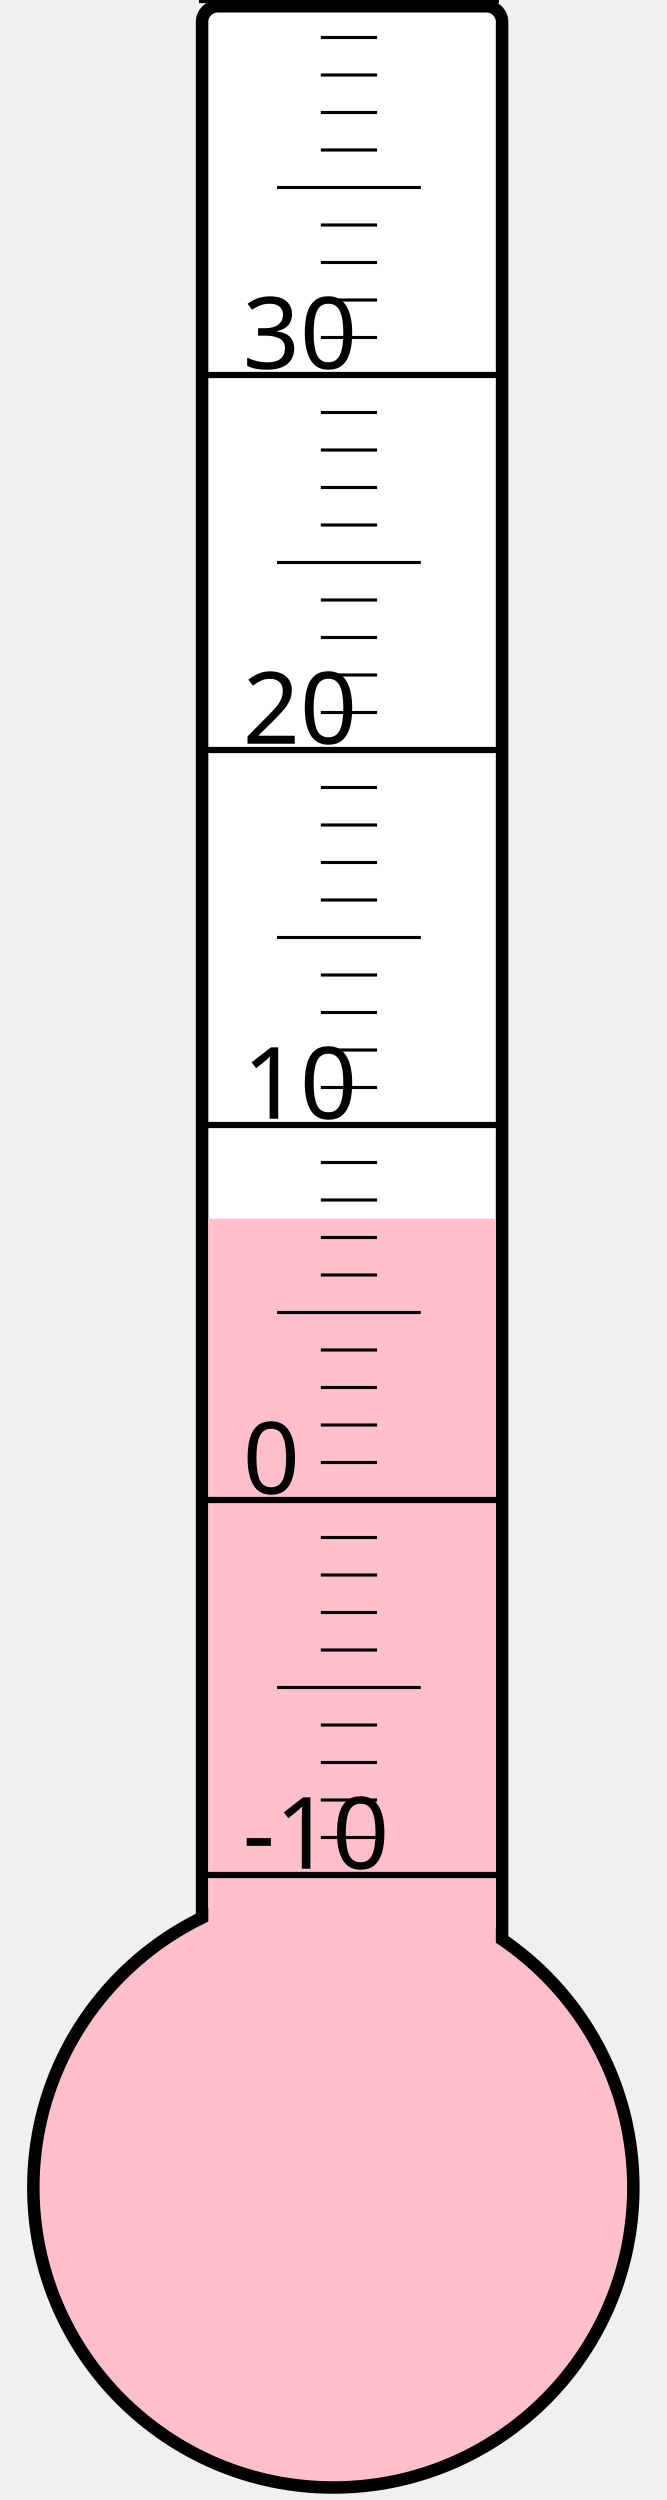
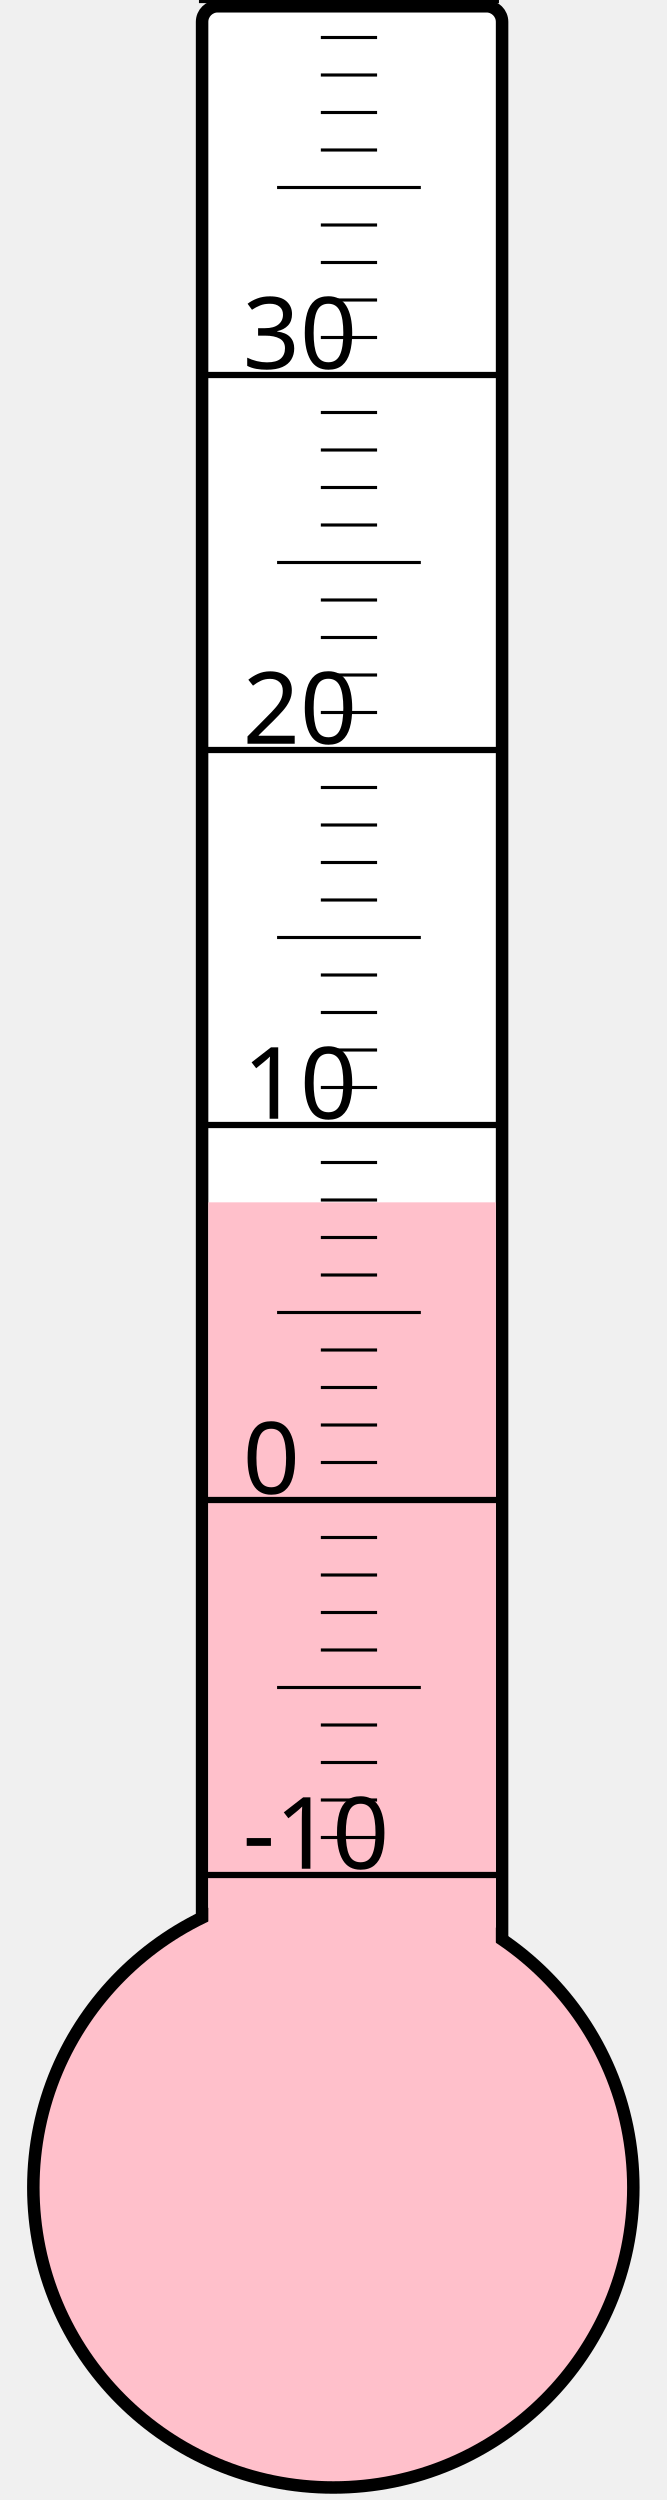
<svg xmlns="http://www.w3.org/2000/svg" width="40px" height="150px" viewBox="0 0 200 800">
  <rect width="200" height="800" x="0" y="0" style="fill: #ffffeb; fill-opacity: 0;" />
  <rect width="96" height="680" x="58" y="2" rx="5" ry="5" style="fill: white; fill-opacity: 1; stroke: black; stroke-width: 4;" />
  <circle cx="100" cy="700" r="96" style="fill: pink; stroke: black; stroke-width: 4;" />
-   <rect width="92" height="310.0" x="60" y="390.0" style="fill: pink; fill-opacity: 1; stroke-width: 0;" />
+   <rect width="92" height="315.25" x="60" y="384.75" style="fill: pink; fill-opacity: 1; stroke-width: 0;" />
  <text x="71" y="598" style="font-family: sans-serif; font-size: 24pt;">-10</text>
  <text x="71" y="478" style="font-family: sans-serif; font-size: 24pt;">0</text>
  <text x="71" y="358" style="font-family: sans-serif; font-size: 24pt;">10</text>
  <text x="71" y="238" style="font-family: sans-serif; font-size: 24pt;">20</text>
  <text x="71" y="118" style="font-family: sans-serif; font-size: 24pt;">30</text>
  <g style="stroke: black;">
    <line x1="57" y1="600" x2="153" y2="600" style="stroke-width: 2;" />
    <line x1="96" y1="588" x2="114" y2="588" style="stroke-width: 1;" />
    <line x1="96" y1="576" x2="114" y2="576" style="stroke-width: 1;" />
    <line x1="96" y1="564" x2="114" y2="564" style="stroke-width: 1;" />
    <line x1="96" y1="552" x2="114" y2="552" style="stroke-width: 1;" />
    <line x1="82" y1="540" x2="128" y2="540" style="stroke-width: 1;" />
    <line x1="96" y1="528" x2="114" y2="528" style="stroke-width: 1;" />
    <line x1="96" y1="516" x2="114" y2="516" style="stroke-width: 1;" />
    <line x1="96" y1="504" x2="114" y2="504" style="stroke-width: 1;" />
    <line x1="96" y1="492" x2="114" y2="492" style="stroke-width: 1;" />
    <line x1="57" y1="480" x2="153" y2="480" style="stroke-width: 2;" />
    <line x1="96" y1="468" x2="114" y2="468" style="stroke-width: 1;" />
    <line x1="96" y1="456" x2="114" y2="456" style="stroke-width: 1;" />
    <line x1="96" y1="444" x2="114" y2="444" style="stroke-width: 1;" />
    <line x1="96" y1="432" x2="114" y2="432" style="stroke-width: 1;" />
    <line x1="82" y1="420" x2="128" y2="420" style="stroke-width: 1;" />
    <line x1="96" y1="408" x2="114" y2="408" style="stroke-width: 1;" />
    <line x1="96" y1="396" x2="114" y2="396" style="stroke-width: 1;" />
    <line x1="96" y1="384" x2="114" y2="384" style="stroke-width: 1;" />
    <line x1="96" y1="372" x2="114" y2="372" style="stroke-width: 1;" />
    <line x1="57" y1="360" x2="153" y2="360" style="stroke-width: 2;" />
    <line x1="96" y1="348" x2="114" y2="348" style="stroke-width: 1;" />
    <line x1="96" y1="336" x2="114" y2="336" style="stroke-width: 1;" />
    <line x1="96" y1="324" x2="114" y2="324" style="stroke-width: 1;" />
    <line x1="96" y1="312" x2="114" y2="312" style="stroke-width: 1;" />
    <line x1="82" y1="300" x2="128" y2="300" style="stroke-width: 1;" />
    <line x1="96" y1="288" x2="114" y2="288" style="stroke-width: 1;" />
    <line x1="96" y1="276" x2="114" y2="276" style="stroke-width: 1;" />
    <line x1="96" y1="264" x2="114" y2="264" style="stroke-width: 1;" />
    <line x1="96" y1="252" x2="114" y2="252" style="stroke-width: 1;" />
    <line x1="57" y1="240" x2="153" y2="240" style="stroke-width: 2;" />
    <line x1="96" y1="228" x2="114" y2="228" style="stroke-width: 1;" />
    <line x1="96" y1="216" x2="114" y2="216" style="stroke-width: 1;" />
    <line x1="96" y1="204" x2="114" y2="204" style="stroke-width: 1;" />
    <line x1="96" y1="192" x2="114" y2="192" style="stroke-width: 1;" />
    <line x1="82" y1="180" x2="128" y2="180" style="stroke-width: 1;" />
    <line x1="96" y1="168" x2="114" y2="168" style="stroke-width: 1;" />
    <line x1="96" y1="156" x2="114" y2="156" style="stroke-width: 1;" />
    <line x1="96" y1="144" x2="114" y2="144" style="stroke-width: 1;" />
    <line x1="96" y1="132" x2="114" y2="132" style="stroke-width: 1;" />
    <line x1="57" y1="120" x2="153" y2="120" style="stroke-width: 2;" />
    <line x1="96" y1="108" x2="114" y2="108" style="stroke-width: 1;" />
    <line x1="96" y1="96" x2="114" y2="96" style="stroke-width: 1;" />
    <line x1="96" y1="84" x2="114" y2="84" style="stroke-width: 1;" />
    <line x1="96" y1="72" x2="114" y2="72" style="stroke-width: 1;" />
    <line x1="82" y1="60" x2="128" y2="60" style="stroke-width: 1;" />
    <line x1="96" y1="48" x2="114" y2="48" style="stroke-width: 1;" />
    <line x1="96" y1="36" x2="114" y2="36" style="stroke-width: 1;" />
    <line x1="96" y1="24" x2="114" y2="24" style="stroke-width: 1;" />
    <line x1="96" y1="12" x2="114" y2="12" style="stroke-width: 1;" />
    <line x1="57" y1="0" x2="153" y2="0" style="stroke-width: 2;" />
  </g>
</svg>
